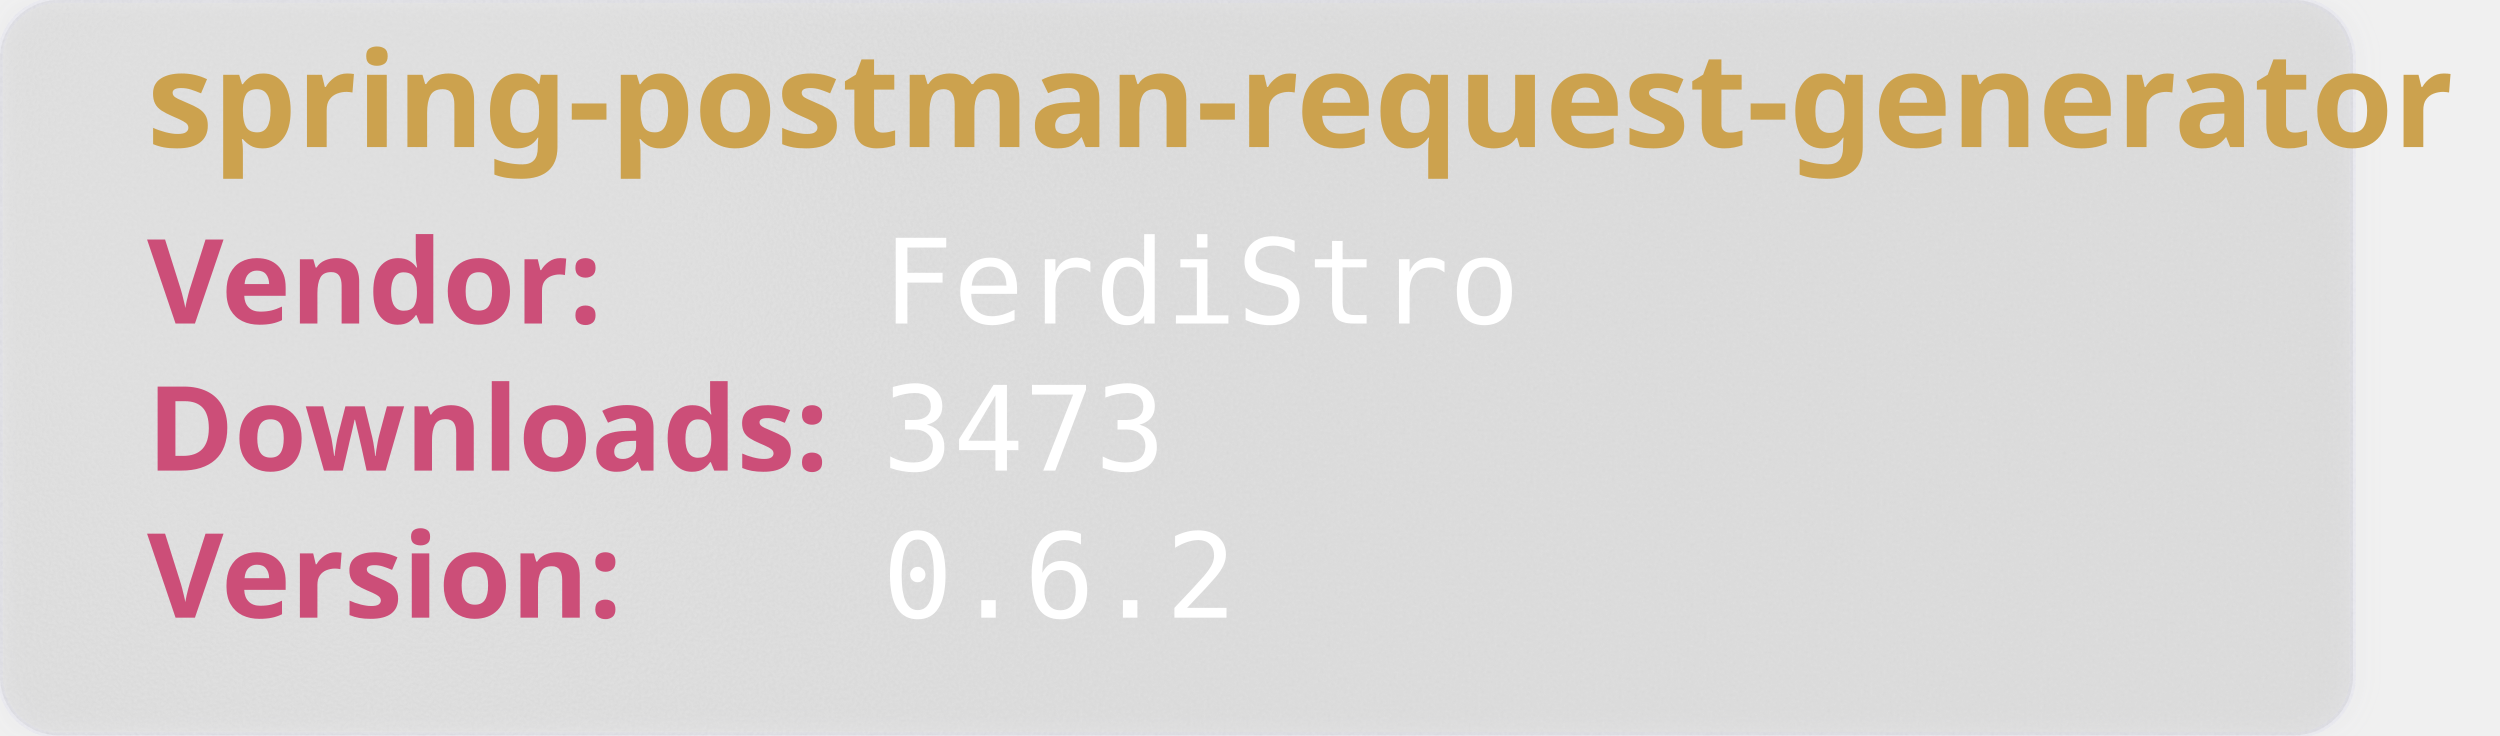
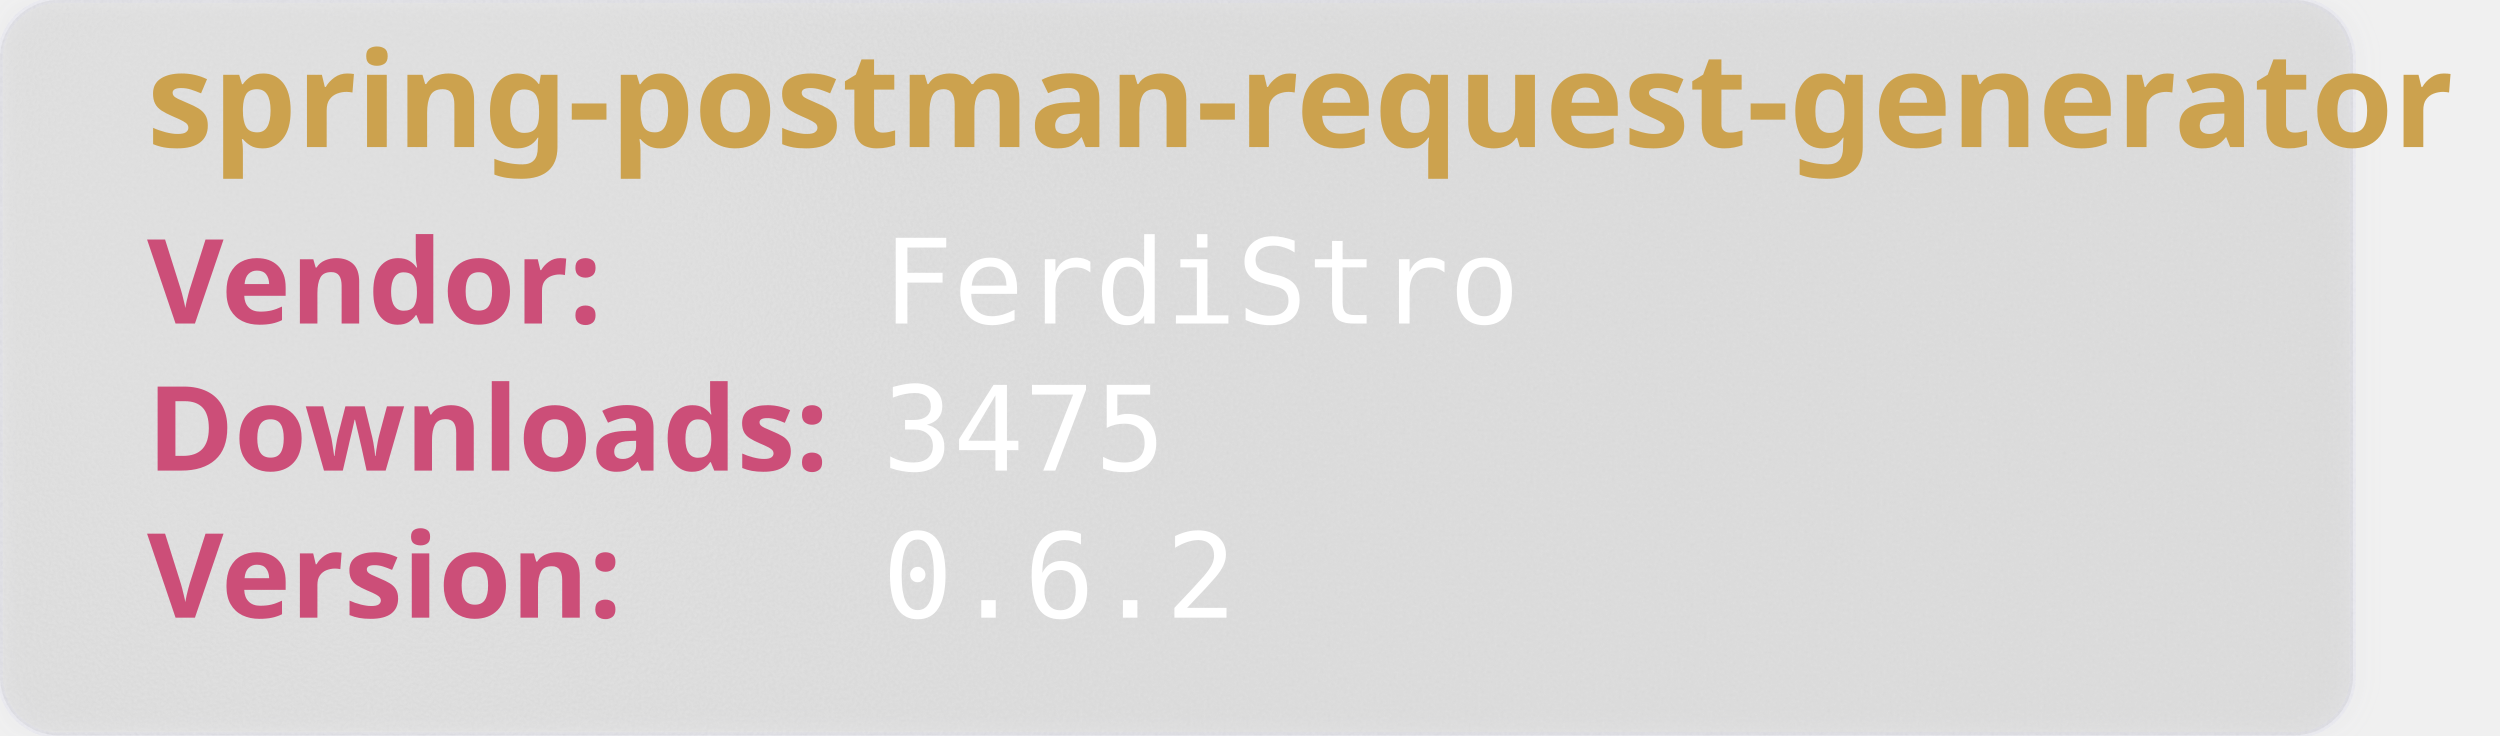
<svg xmlns="http://www.w3.org/2000/svg" width="850" height="250" viewBox="0 0 850 250" aria-hidden="true">
  <style>
        .heavy {
        font-weight: bold;
        font-family: "Orbitron", sans-serif;
        font-size: 2.5rem;
        }
    </style>
  <defs>
    <filter id="glass" x="-10%" y="-10%" width="120%" height="120%">
      <feGaussianBlur in="SourceGraphic" stdDeviation="4" result="blur" />
      <feTurbulence type="fractalNoise" baseFrequency="0.9" numOctaves="1" seed="3" result="noise" />
      <feColorMatrix type="saturate" values="0" in="noise" result="noiseGray" />
      <feComposite in="noiseGray" in2="SourceAlpha" operator="in" result="noiseClipped" />
      <feBlend in="blur" in2="noiseClipped" mode="overlay" result="glassBase" />
      <feSpecularLighting in="noiseClipped" surfaceScale="3" specularConstant="1.2" specularExponent="20" lighting-color="#ffffff" result="lightRaw">
        <fePointLight x="120" y="80" z="200" />
      </feSpecularLighting>
      <feComposite in="lightRaw" in2="SourceAlpha" operator="in" result="light" />
      <feBlend in="glassBase" in2="light" mode="screen" result="glassLit" />
      <feColorMatrix type="matrix" values="1 0 0 0 0                                0 1 0 0 0                                0 0 1 0 0                                0 0 0 0.55 0" in="glassLit" result="glassFinal" />
      <feMerge>
        <feMergeNode in="glassFinal" />
        <feMergeNode in="SourceGraphic" />
      </feMerge>
    </filter>
  </defs>
  <rect width="800" height="250" rx="20" fill="rgb(101,109,107, 0.1)" stroke-width="2" stroke="rgba(221, 221, 245, 0.2)" filter="url(#glass)" />
  <text class="heavy" font-family="monospace" x="50" y="50" fill="#CCA24E" font-size="45" style="test:bold">
        spring-postman-request-generator
    </text>
  <text class="heavy" font-family="monospace" x="50" y="110" fill="#CC4E78" font-size="40">
        Vendor:
    </text>
  <text font-family="monospace" x="300" y="110" fill="#fff" font-size="40">
       FerdiStro
    </text>
  <text class="heavy" font-family="monospace" x="50" y="160" fill="#CC4E78" font-size="40">
        Downloads:
    </text>
  <text font-family="monospace" x="300" y="160" fill="#fff" font-size="40">
-         3473
+         3475
    </text>
  <text class="heavy" font-family="monospace" x="50" y="210" fill="#CC4E78" font-size="40">
        Version:
    </text>
  <text font-family="monospace" x="300" y="210" fill="#fff" font-size="40">
      0.6.2
    </text>
</svg>
